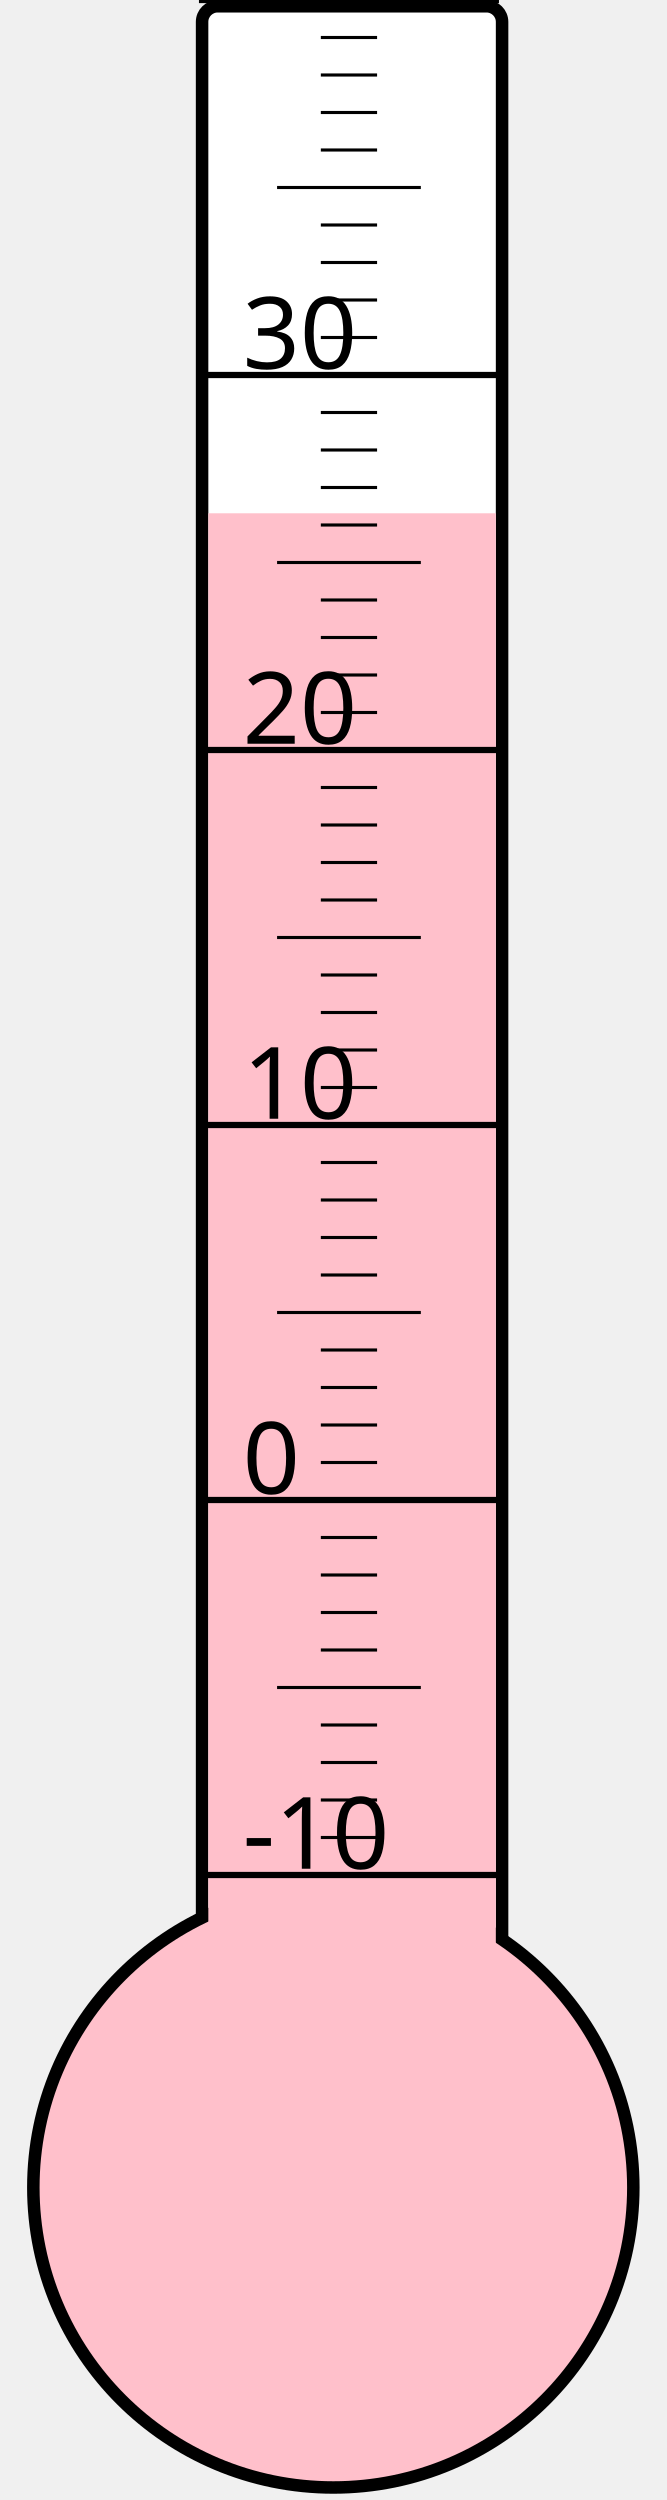
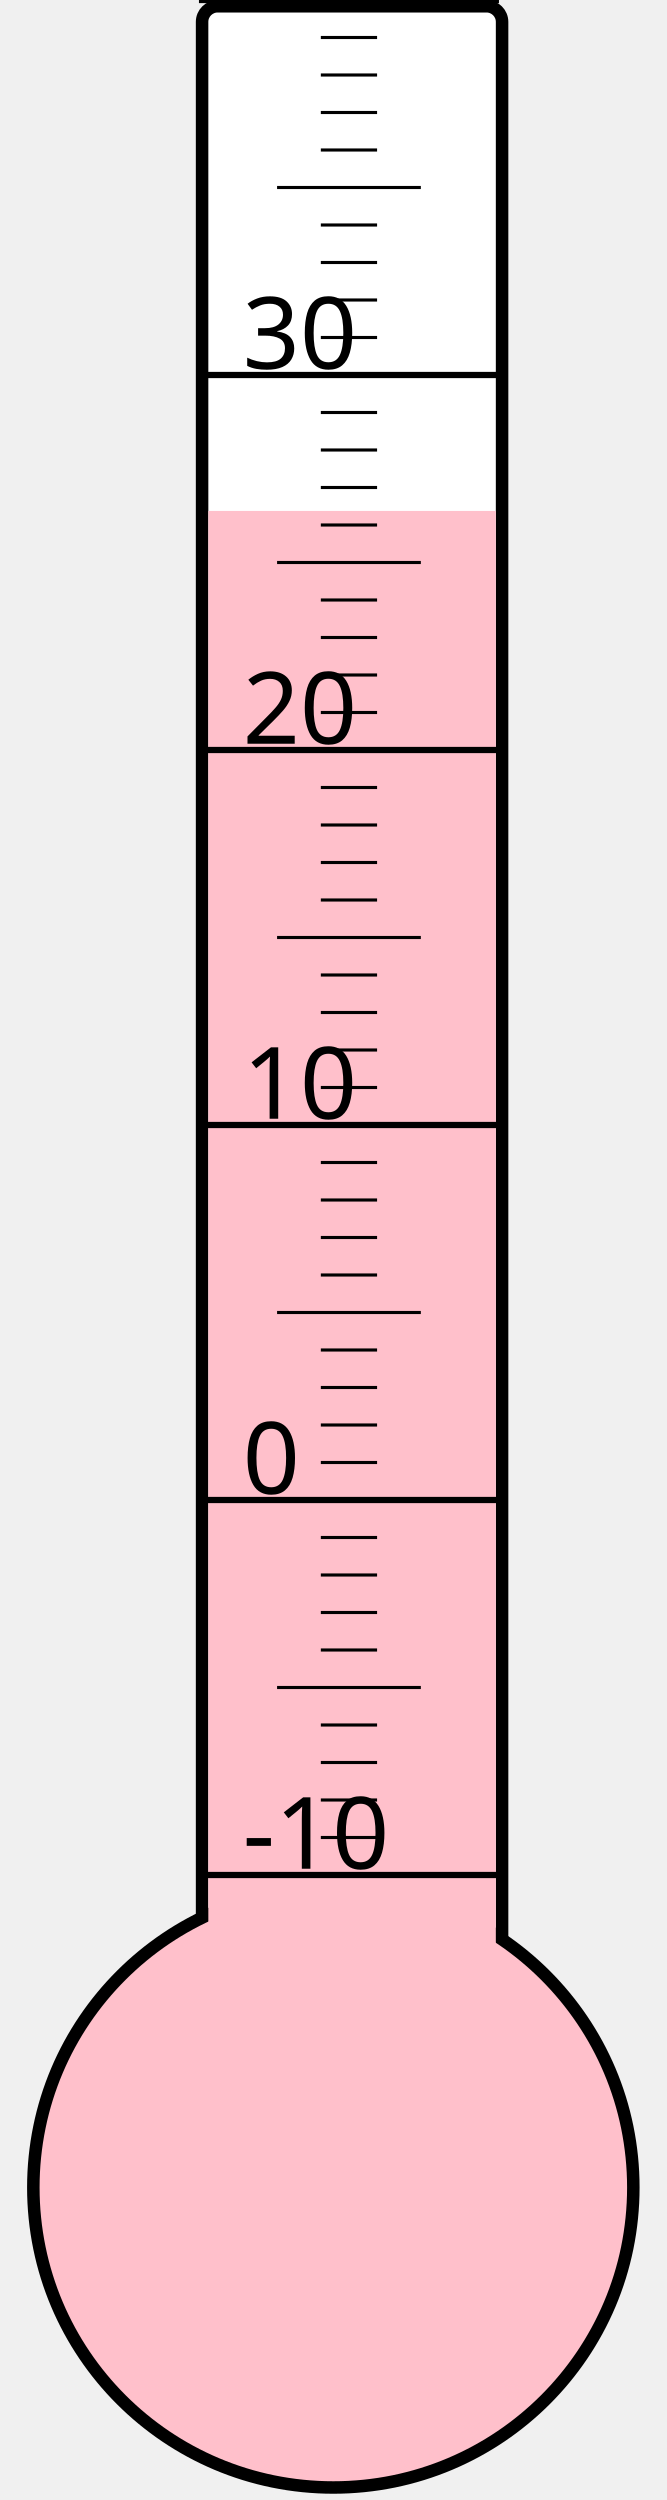
<svg xmlns="http://www.w3.org/2000/svg" width="40px" height="150px" viewBox="0 0 200 800">
  <rect width="200" height="800" x="0" y="0" style="fill: #ffffeb; fill-opacity: 0;" />
  <rect width="96" height="680" x="58" y="2" rx="5" ry="5" style="fill: white; fill-opacity: 1; stroke: black; stroke-width: 4;" />
  <circle cx="100" cy="700" r="96" style="fill: pink; stroke: black; stroke-width: 4;" />
-   <rect width="92" height="535.75" x="60" y="164.25" style="fill: pink; fill-opacity: 1; stroke-width: 0;" />
+   <rect width="92" height="536.5" x="60" y="163.5" style="fill: pink; fill-opacity: 1; stroke-width: 0;" />
  <text x="71" y="598" style="font-family: sans-serif; font-size: 24pt;">-10</text>
  <text x="71" y="478" style="font-family: sans-serif; font-size: 24pt;">0</text>
  <text x="71" y="358" style="font-family: sans-serif; font-size: 24pt;">10</text>
  <text x="71" y="238" style="font-family: sans-serif; font-size: 24pt;">20</text>
  <text x="71" y="118" style="font-family: sans-serif; font-size: 24pt;">30</text>
  <g style="stroke: black;">
    <line x1="57" y1="600" x2="153" y2="600" style="stroke-width: 2;" />
    <line x1="96" y1="588" x2="114" y2="588" style="stroke-width: 1;" />
    <line x1="96" y1="576" x2="114" y2="576" style="stroke-width: 1;" />
    <line x1="96" y1="564" x2="114" y2="564" style="stroke-width: 1;" />
    <line x1="96" y1="552" x2="114" y2="552" style="stroke-width: 1;" />
    <line x1="82" y1="540" x2="128" y2="540" style="stroke-width: 1;" />
    <line x1="96" y1="528" x2="114" y2="528" style="stroke-width: 1;" />
    <line x1="96" y1="516" x2="114" y2="516" style="stroke-width: 1;" />
    <line x1="96" y1="504" x2="114" y2="504" style="stroke-width: 1;" />
    <line x1="96" y1="492" x2="114" y2="492" style="stroke-width: 1;" />
    <line x1="57" y1="480" x2="153" y2="480" style="stroke-width: 2;" />
    <line x1="96" y1="468" x2="114" y2="468" style="stroke-width: 1;" />
    <line x1="96" y1="456" x2="114" y2="456" style="stroke-width: 1;" />
    <line x1="96" y1="444" x2="114" y2="444" style="stroke-width: 1;" />
    <line x1="96" y1="432" x2="114" y2="432" style="stroke-width: 1;" />
    <line x1="82" y1="420" x2="128" y2="420" style="stroke-width: 1;" />
    <line x1="96" y1="408" x2="114" y2="408" style="stroke-width: 1;" />
    <line x1="96" y1="396" x2="114" y2="396" style="stroke-width: 1;" />
    <line x1="96" y1="384" x2="114" y2="384" style="stroke-width: 1;" />
    <line x1="96" y1="372" x2="114" y2="372" style="stroke-width: 1;" />
    <line x1="57" y1="360" x2="153" y2="360" style="stroke-width: 2;" />
    <line x1="96" y1="348" x2="114" y2="348" style="stroke-width: 1;" />
    <line x1="96" y1="336" x2="114" y2="336" style="stroke-width: 1;" />
    <line x1="96" y1="324" x2="114" y2="324" style="stroke-width: 1;" />
    <line x1="96" y1="312" x2="114" y2="312" style="stroke-width: 1;" />
    <line x1="82" y1="300" x2="128" y2="300" style="stroke-width: 1;" />
    <line x1="96" y1="288" x2="114" y2="288" style="stroke-width: 1;" />
    <line x1="96" y1="276" x2="114" y2="276" style="stroke-width: 1;" />
    <line x1="96" y1="264" x2="114" y2="264" style="stroke-width: 1;" />
    <line x1="96" y1="252" x2="114" y2="252" style="stroke-width: 1;" />
    <line x1="57" y1="240" x2="153" y2="240" style="stroke-width: 2;" />
    <line x1="96" y1="228" x2="114" y2="228" style="stroke-width: 1;" />
    <line x1="96" y1="216" x2="114" y2="216" style="stroke-width: 1;" />
    <line x1="96" y1="204" x2="114" y2="204" style="stroke-width: 1;" />
    <line x1="96" y1="192" x2="114" y2="192" style="stroke-width: 1;" />
    <line x1="82" y1="180" x2="128" y2="180" style="stroke-width: 1;" />
    <line x1="96" y1="168" x2="114" y2="168" style="stroke-width: 1;" />
    <line x1="96" y1="156" x2="114" y2="156" style="stroke-width: 1;" />
    <line x1="96" y1="144" x2="114" y2="144" style="stroke-width: 1;" />
    <line x1="96" y1="132" x2="114" y2="132" style="stroke-width: 1;" />
    <line x1="57" y1="120" x2="153" y2="120" style="stroke-width: 2;" />
    <line x1="96" y1="108" x2="114" y2="108" style="stroke-width: 1;" />
    <line x1="96" y1="96" x2="114" y2="96" style="stroke-width: 1;" />
    <line x1="96" y1="84" x2="114" y2="84" style="stroke-width: 1;" />
    <line x1="96" y1="72" x2="114" y2="72" style="stroke-width: 1;" />
    <line x1="82" y1="60" x2="128" y2="60" style="stroke-width: 1;" />
    <line x1="96" y1="48" x2="114" y2="48" style="stroke-width: 1;" />
    <line x1="96" y1="36" x2="114" y2="36" style="stroke-width: 1;" />
    <line x1="96" y1="24" x2="114" y2="24" style="stroke-width: 1;" />
    <line x1="96" y1="12" x2="114" y2="12" style="stroke-width: 1;" />
    <line x1="57" y1="0" x2="153" y2="0" style="stroke-width: 2;" />
  </g>
</svg>
